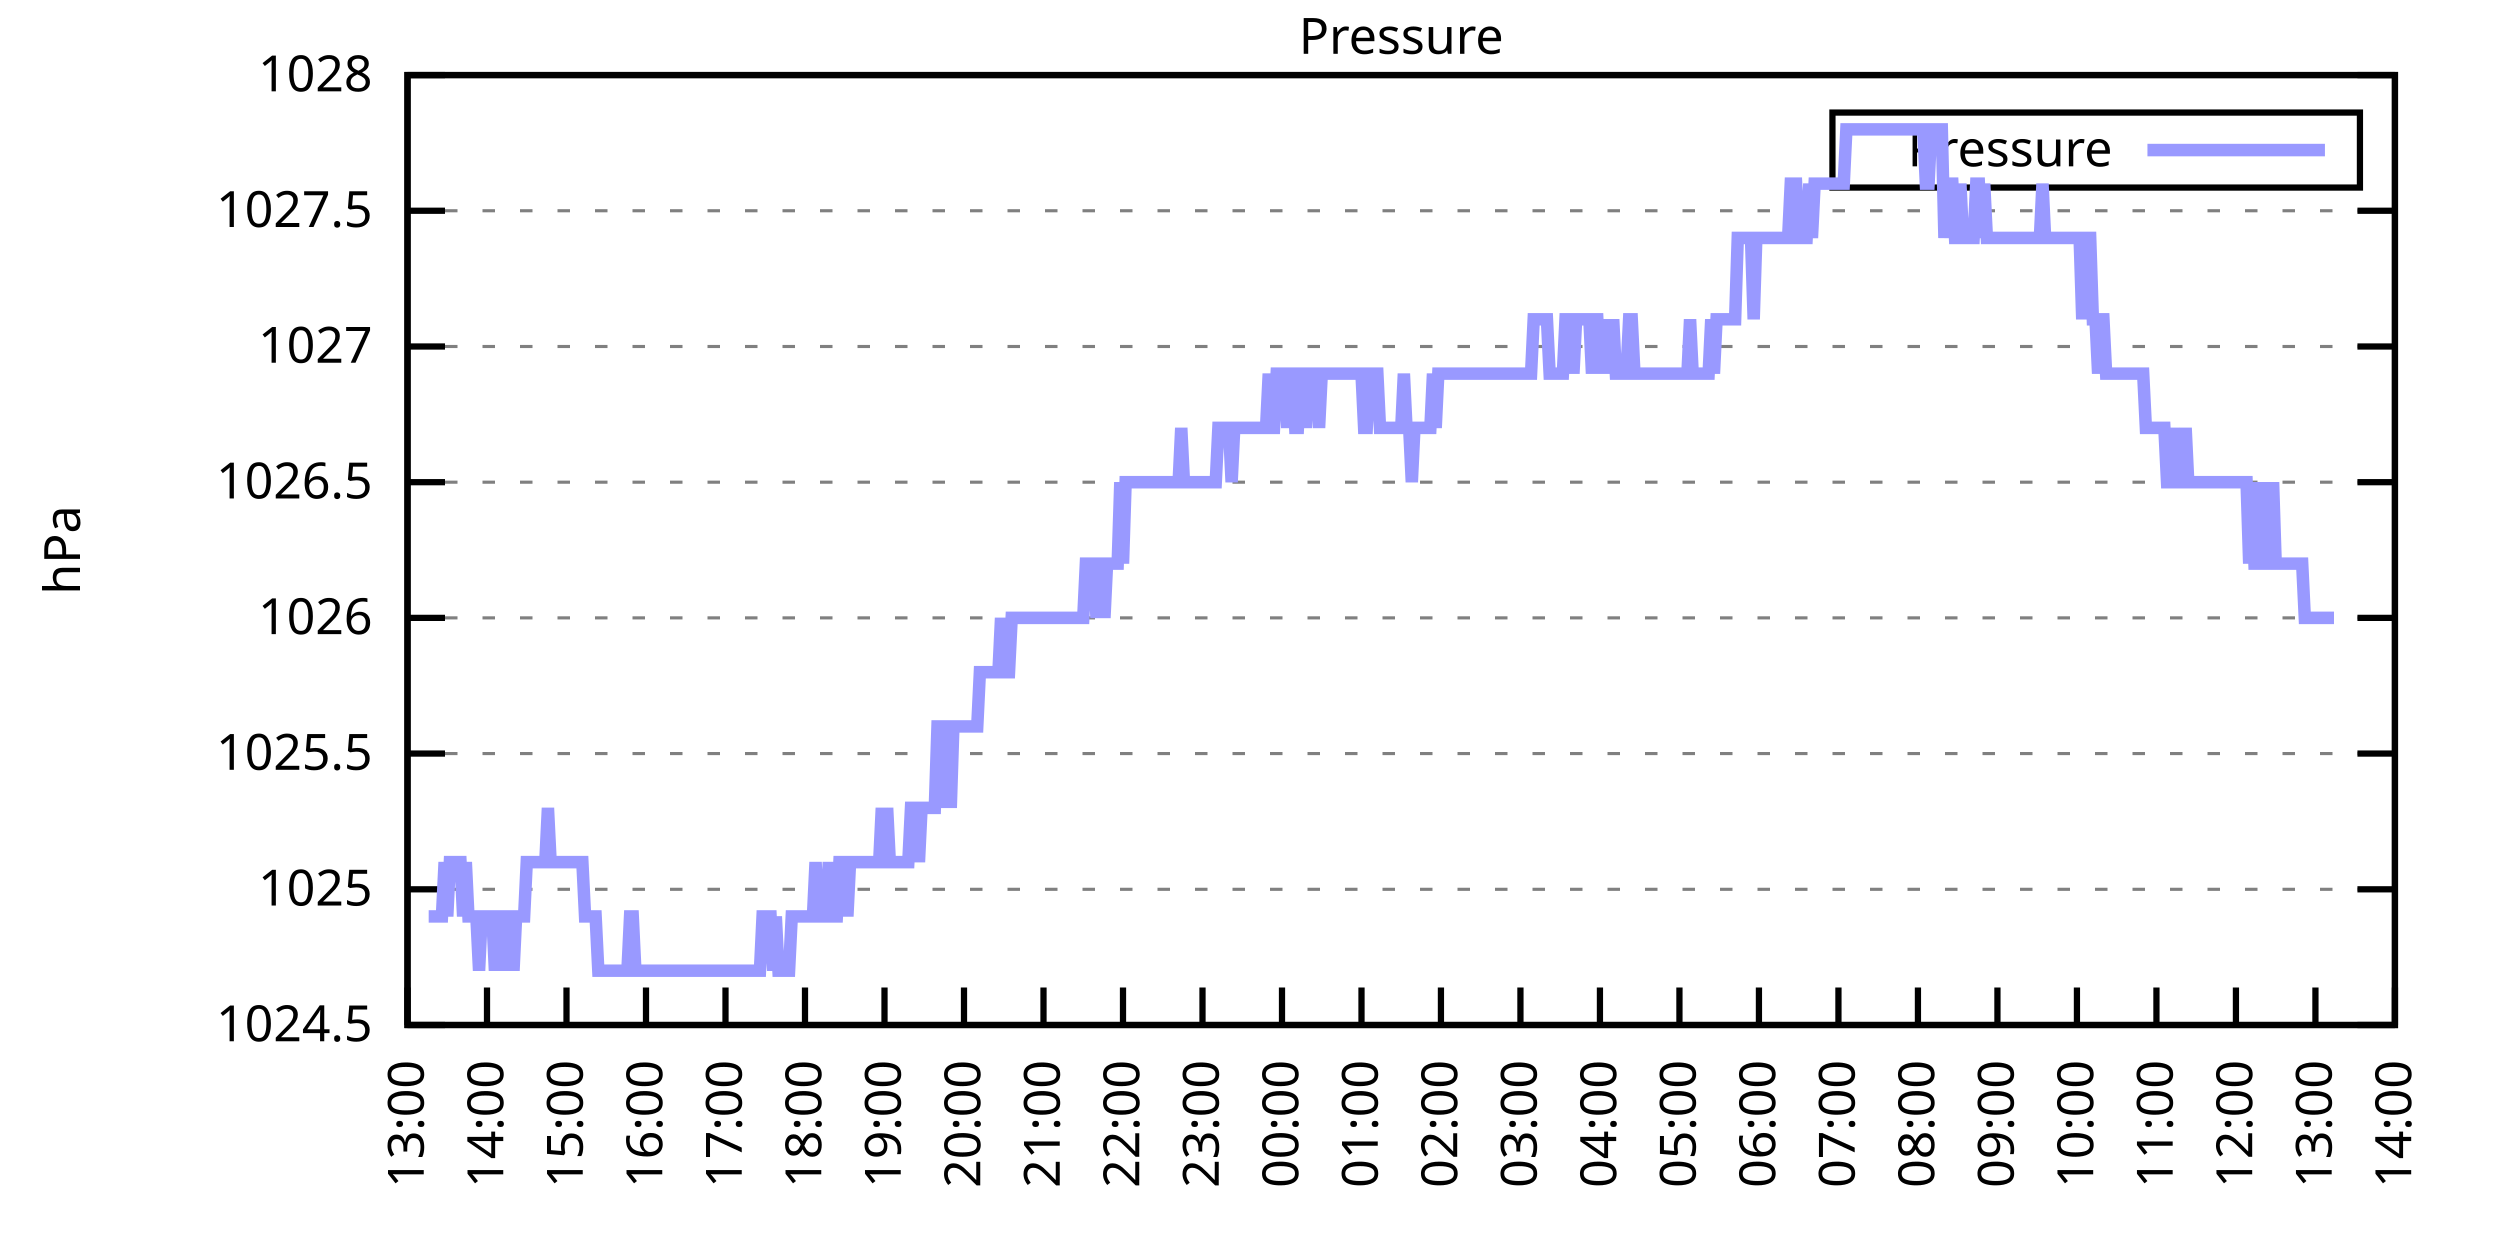
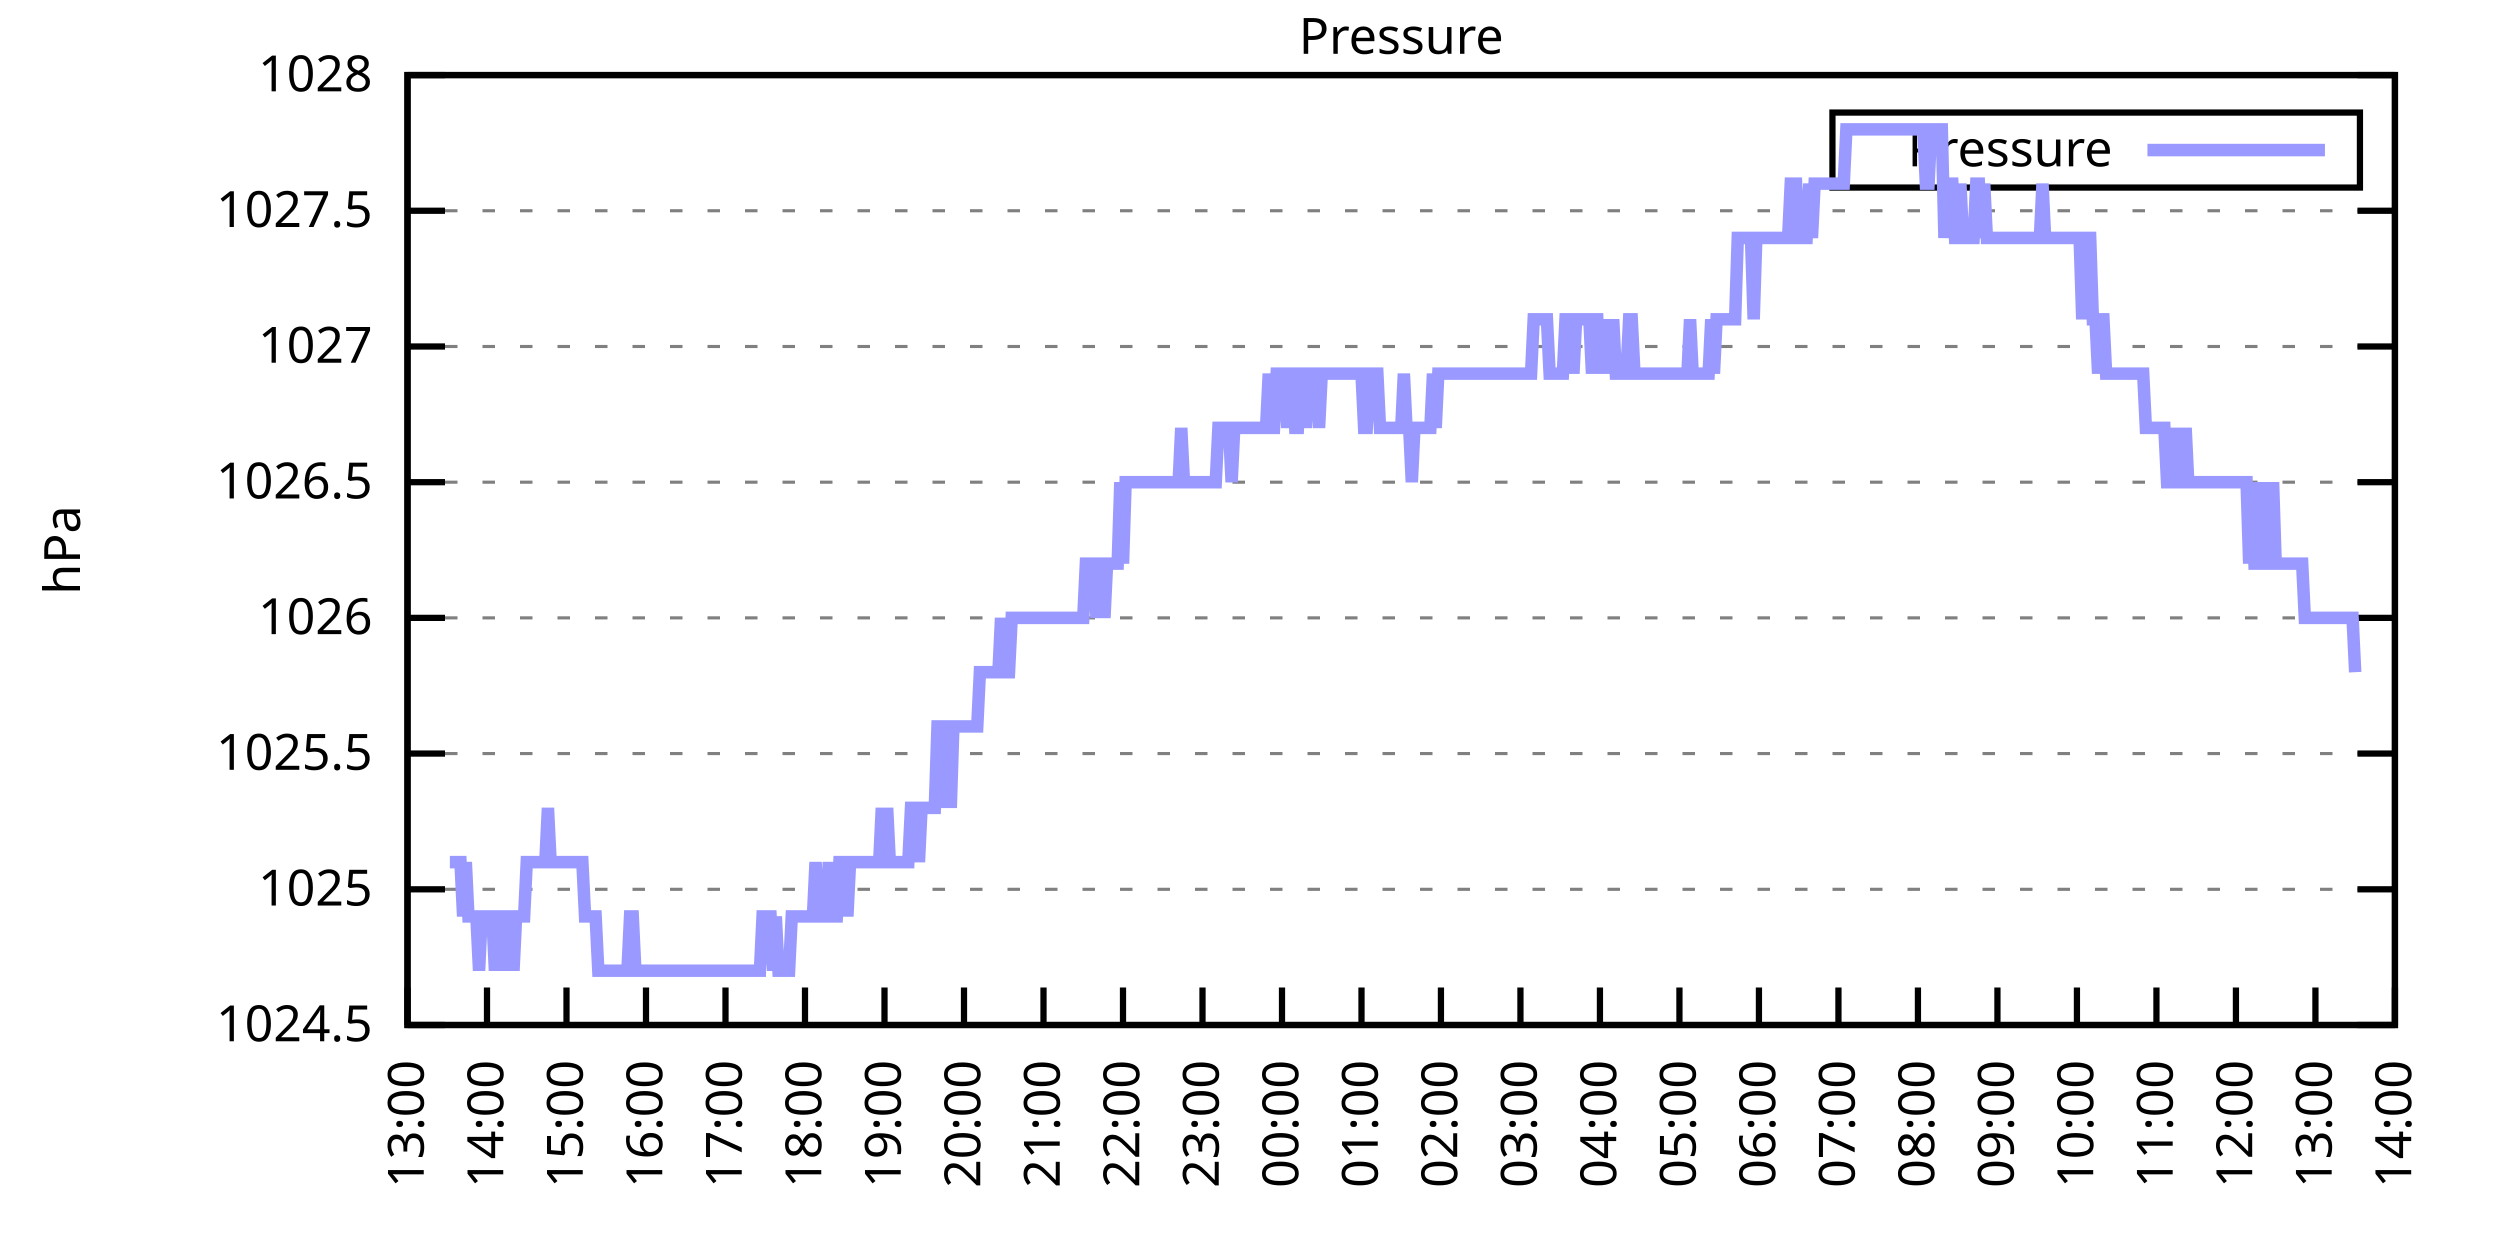
<svg xmlns="http://www.w3.org/2000/svg" xmlns:xlink="http://www.w3.org/1999/xlink" width="400" height="200" viewBox="0 0 400 200">
  <g id="gnuplot_canvas">
    <rect x="0" y="0" width="400" height="200" fill="none" />
    <defs>
      <circle id="gpDot" r="0.5" stroke-width="0.5" stroke="currentColor" />
      <path id="gpPt0" stroke-width="0.333" stroke="currentColor" d="M-1,0 h2 M0,-1 v2" />
      <path id="gpPt1" stroke-width="0.333" stroke="currentColor" d="M-1,-1 L1,1 M1,-1 L-1,1" />
      <path id="gpPt2" stroke-width="0.333" stroke="currentColor" d="M-1,0 L1,0 M0,-1 L0,1 M-1,-1 L1,1 M-1,1 L1,-1" />
      <rect id="gpPt3" stroke-width="0.333" stroke="currentColor" x="-1" y="-1" width="2" height="2" />
      <rect id="gpPt4" stroke-width="0.333" stroke="currentColor" fill="currentColor" x="-1" y="-1" width="2" height="2" />
      <circle id="gpPt5" stroke-width="0.333" stroke="currentColor" cx="0" cy="0" r="1" />
      <use xlink:href="#gpPt5" id="gpPt6" fill="currentColor" stroke="none" />
      <path id="gpPt7" stroke-width="0.333" stroke="currentColor" d="M0,-1.33 L-1.33,0.67 L1.33,0.67 z" />
      <use xlink:href="#gpPt7" id="gpPt8" fill="currentColor" stroke="none" />
      <use xlink:href="#gpPt7" id="gpPt9" stroke="currentColor" transform="rotate(180)" />
      <use xlink:href="#gpPt9" id="gpPt10" fill="currentColor" stroke="none" />
      <use xlink:href="#gpPt3" id="gpPt11" stroke="currentColor" transform="rotate(45)" />
      <use xlink:href="#gpPt11" id="gpPt12" fill="currentColor" stroke="none" />
      <path id="gpPt13" stroke-width="0.333" stroke="currentColor" d="M0,1.330 L1.265,0.411 L0.782,-1.067 L-0.782,-1.076 L-1.265,0.411 z" />
      <use xlink:href="#gpPt13" id="gpPt14" fill="currentColor" stroke="none" />
      <filter id="textbox" filterUnits="objectBoundingBox" x="0" y="0" height="1" width="1">
        <feFlood flood-color="white" flood-opacity="1" result="bgnd" />
        <feComposite in="SourceGraphic" in2="bgnd" operator="atop" />
      </filter>
      <filter id="greybox" filterUnits="objectBoundingBox" x="0" y="0" height="1" width="1">
        <feFlood flood-color="lightgrey" flood-opacity="1" result="grey" />
        <feComposite in="SourceGraphic" in2="grey" operator="atop" />
      </filter>
    </defs>
    <g fill="none" color="white" stroke="currentColor" stroke-width="1.00" stroke-linecap="butt" stroke-linejoin="miter">
</g>
    <g fill="none" color="black" stroke="currentColor" stroke-width="1.00" stroke-linecap="butt" stroke-linejoin="miter">
      <g stroke="none" shape-rendering="crispEdges">
        <polygon fill="rgb(255, 255, 255)" points="65.20,164.00 383.18,164.00 383.18,12.02 65.20,12.02 " />
      </g>
    </g>
    <g fill="none" color="black" stroke="currentColor" stroke-width="1.00" stroke-linecap="butt" stroke-linejoin="miter">
</g>
    <g fill="none" color="black" stroke="black" stroke-width="0.50" stroke-linecap="butt" stroke-linejoin="miter">
</g>
    <g fill="none" color="gray" stroke="currentColor" stroke-width="0.50" stroke-linecap="butt" stroke-linejoin="miter">
      <path stroke="gray" stroke-dasharray="2,4" class="gridline" d="M65.20,164.00 L383.19,164.00  " />
    </g>
    <g fill="none" color="gray" stroke="gray" stroke-width="1.00" stroke-linecap="butt" stroke-linejoin="miter">
</g>
    <g fill="none" color="black" stroke="currentColor" stroke-width="1.00" stroke-linecap="butt" stroke-linejoin="miter">
      <path stroke="black" d="M65.20,164.00 L71.20,164.00 M383.19,164.00 L377.19,164.00  " />
      <g transform="translate(59.60,166.60)" stroke="none" fill="black" font-family="Sans" font-size="8.00" text-anchor="end">
        <text>
          <tspan font-family="Sans"> 1024.5</tspan>
        </text>
      </g>
    </g>
    <g fill="none" color="black" stroke="currentColor" stroke-width="1.00" stroke-linecap="butt" stroke-linejoin="miter">
</g>
    <g fill="none" color="black" stroke="black" stroke-width="0.50" stroke-linecap="butt" stroke-linejoin="miter">
</g>
    <g fill="none" color="gray" stroke="currentColor" stroke-width="0.50" stroke-linecap="butt" stroke-linejoin="miter">
      <path stroke="gray" stroke-dasharray="2,4" class="gridline" d="M65.20,142.29 L383.19,142.29  " />
    </g>
    <g fill="none" color="gray" stroke="gray" stroke-width="1.00" stroke-linecap="butt" stroke-linejoin="miter">
</g>
    <g fill="none" color="black" stroke="currentColor" stroke-width="1.00" stroke-linecap="butt" stroke-linejoin="miter">
      <path stroke="black" d="M65.20,142.29 L71.20,142.29 M383.19,142.29 L377.19,142.29  " />
      <g transform="translate(59.60,144.89)" stroke="none" fill="black" font-family="Sans" font-size="8.00" text-anchor="end">
        <text>
          <tspan font-family="Sans"> 1025</tspan>
        </text>
      </g>
    </g>
    <g fill="none" color="black" stroke="currentColor" stroke-width="1.00" stroke-linecap="butt" stroke-linejoin="miter">
</g>
    <g fill="none" color="black" stroke="black" stroke-width="0.50" stroke-linecap="butt" stroke-linejoin="miter">
</g>
    <g fill="none" color="gray" stroke="currentColor" stroke-width="0.50" stroke-linecap="butt" stroke-linejoin="miter">
      <path stroke="gray" stroke-dasharray="2,4" class="gridline" d="M65.20,120.57 L383.19,120.57  " />
    </g>
    <g fill="none" color="gray" stroke="gray" stroke-width="1.00" stroke-linecap="butt" stroke-linejoin="miter">
</g>
    <g fill="none" color="black" stroke="currentColor" stroke-width="1.00" stroke-linecap="butt" stroke-linejoin="miter">
      <path stroke="black" d="M65.20,120.57 L71.20,120.57 M383.19,120.57 L377.19,120.57  " />
      <g transform="translate(59.60,123.17)" stroke="none" fill="black" font-family="Sans" font-size="8.00" text-anchor="end">
        <text>
          <tspan font-family="Sans"> 1025.5</tspan>
        </text>
      </g>
    </g>
    <g fill="none" color="black" stroke="currentColor" stroke-width="1.00" stroke-linecap="butt" stroke-linejoin="miter">
</g>
    <g fill="none" color="black" stroke="black" stroke-width="0.50" stroke-linecap="butt" stroke-linejoin="miter">
</g>
    <g fill="none" color="gray" stroke="currentColor" stroke-width="0.50" stroke-linecap="butt" stroke-linejoin="miter">
      <path stroke="gray" stroke-dasharray="2,4" class="gridline" d="M65.20,98.86 L383.19,98.86  " />
    </g>
    <g fill="none" color="gray" stroke="gray" stroke-width="1.00" stroke-linecap="butt" stroke-linejoin="miter">
</g>
    <g fill="none" color="black" stroke="currentColor" stroke-width="1.00" stroke-linecap="butt" stroke-linejoin="miter">
      <path stroke="black" d="M65.20,98.86 L71.20,98.86 M383.19,98.86 L377.19,98.86  " />
      <g transform="translate(59.60,101.46)" stroke="none" fill="black" font-family="Sans" font-size="8.00" text-anchor="end">
        <text>
          <tspan font-family="Sans"> 1026</tspan>
        </text>
      </g>
    </g>
    <g fill="none" color="black" stroke="currentColor" stroke-width="1.00" stroke-linecap="butt" stroke-linejoin="miter">
</g>
    <g fill="none" color="black" stroke="black" stroke-width="0.50" stroke-linecap="butt" stroke-linejoin="miter">
</g>
    <g fill="none" color="gray" stroke="currentColor" stroke-width="0.50" stroke-linecap="butt" stroke-linejoin="miter">
      <path stroke="gray" stroke-dasharray="2,4" class="gridline" d="M65.20,77.15 L383.19,77.15  " />
    </g>
    <g fill="none" color="gray" stroke="gray" stroke-width="1.00" stroke-linecap="butt" stroke-linejoin="miter">
</g>
    <g fill="none" color="black" stroke="currentColor" stroke-width="1.00" stroke-linecap="butt" stroke-linejoin="miter">
      <path stroke="black" d="M65.20,77.15 L71.20,77.15 M383.19,77.15 L377.19,77.15  " />
      <g transform="translate(59.60,79.75)" stroke="none" fill="black" font-family="Sans" font-size="8.00" text-anchor="end">
        <text>
          <tspan font-family="Sans"> 1026.5</tspan>
        </text>
      </g>
    </g>
    <g fill="none" color="black" stroke="currentColor" stroke-width="1.00" stroke-linecap="butt" stroke-linejoin="miter">
</g>
    <g fill="none" color="black" stroke="black" stroke-width="0.50" stroke-linecap="butt" stroke-linejoin="miter">
</g>
    <g fill="none" color="gray" stroke="currentColor" stroke-width="0.50" stroke-linecap="butt" stroke-linejoin="miter">
      <path stroke="gray" stroke-dasharray="2,4" class="gridline" d="M65.20,55.44 L383.19,55.44  " />
    </g>
    <g fill="none" color="gray" stroke="gray" stroke-width="1.00" stroke-linecap="butt" stroke-linejoin="miter">
</g>
    <g fill="none" color="black" stroke="currentColor" stroke-width="1.00" stroke-linecap="butt" stroke-linejoin="miter">
      <path stroke="black" d="M65.20,55.44 L71.20,55.44 M383.19,55.44 L377.19,55.44  " />
      <g transform="translate(59.60,58.04)" stroke="none" fill="black" font-family="Sans" font-size="8.00" text-anchor="end">
        <text>
          <tspan font-family="Sans"> 1027</tspan>
        </text>
      </g>
    </g>
    <g fill="none" color="black" stroke="currentColor" stroke-width="1.00" stroke-linecap="butt" stroke-linejoin="miter">
</g>
    <g fill="none" color="black" stroke="black" stroke-width="0.50" stroke-linecap="butt" stroke-linejoin="miter">
</g>
    <g fill="none" color="gray" stroke="currentColor" stroke-width="0.50" stroke-linecap="butt" stroke-linejoin="miter">
      <path stroke="gray" stroke-dasharray="2,4" class="gridline" d="M65.20,33.72 L383.19,33.72  " />
    </g>
    <g fill="none" color="gray" stroke="gray" stroke-width="1.00" stroke-linecap="butt" stroke-linejoin="miter">
</g>
    <g fill="none" color="black" stroke="currentColor" stroke-width="1.00" stroke-linecap="butt" stroke-linejoin="miter">
      <path stroke="black" d="M65.20,33.72 L71.20,33.72 M383.19,33.72 L377.19,33.72  " />
      <g transform="translate(59.60,36.32)" stroke="none" fill="black" font-family="Sans" font-size="8.00" text-anchor="end">
        <text>
          <tspan font-family="Sans"> 1027.5</tspan>
        </text>
      </g>
    </g>
    <g fill="none" color="black" stroke="currentColor" stroke-width="1.00" stroke-linecap="butt" stroke-linejoin="miter">
</g>
    <g fill="none" color="black" stroke="black" stroke-width="0.50" stroke-linecap="butt" stroke-linejoin="miter">
</g>
    <g fill="none" color="gray" stroke="currentColor" stroke-width="0.50" stroke-linecap="butt" stroke-linejoin="miter">
      <path stroke="gray" stroke-dasharray="2,4" class="gridline" d="M65.20,12.01 L383.19,12.01  " />
    </g>
    <g fill="none" color="gray" stroke="gray" stroke-width="1.00" stroke-linecap="butt" stroke-linejoin="miter">
</g>
    <g fill="none" color="black" stroke="currentColor" stroke-width="1.00" stroke-linecap="butt" stroke-linejoin="miter">
      <path stroke="black" d="M65.20,12.01 L71.20,12.01 M383.19,12.01 L377.19,12.01  " />
      <g transform="translate(59.60,14.61)" stroke="none" fill="black" font-family="Sans" font-size="8.00" text-anchor="end">
        <text>
          <tspan font-family="Sans"> 1028</tspan>
        </text>
      </g>
    </g>
    <g fill="none" color="black" stroke="currentColor" stroke-width="1.00" stroke-linecap="butt" stroke-linejoin="miter">
      <path stroke="black" d="M65.20,164.00 L65.20,158.00  " />
      <g transform="translate(67.80,169.60) rotate(270.00)" stroke="none" fill="black" font-family="Sans" font-size="8.00" text-anchor="end">
        <text>
          <tspan font-family="Sans">13:00</tspan>
        </text>
      </g>
    </g>
    <g fill="none" color="black" stroke="currentColor" stroke-width="1.00" stroke-linecap="butt" stroke-linejoin="miter">
      <path stroke="black" d="M77.92,164.00 L77.92,158.00  " />
      <g transform="translate(80.52,169.60) rotate(270.00)" stroke="none" fill="black" font-family="Sans" font-size="8.00" text-anchor="end">
        <text>
          <tspan font-family="Sans">14:00</tspan>
        </text>
      </g>
    </g>
    <g fill="none" color="black" stroke="currentColor" stroke-width="1.00" stroke-linecap="butt" stroke-linejoin="miter">
      <path stroke="black" d="M90.64,164.00 L90.64,158.00  " />
      <g transform="translate(93.24,169.60) rotate(270.00)" stroke="none" fill="black" font-family="Sans" font-size="8.00" text-anchor="end">
        <text>
          <tspan font-family="Sans">15:00</tspan>
        </text>
      </g>
    </g>
    <g fill="none" color="black" stroke="currentColor" stroke-width="1.00" stroke-linecap="butt" stroke-linejoin="miter">
      <path stroke="black" d="M103.36,164.00 L103.36,158.00  " />
      <g transform="translate(105.96,169.60) rotate(270.00)" stroke="none" fill="black" font-family="Sans" font-size="8.00" text-anchor="end">
        <text>
          <tspan font-family="Sans">16:00</tspan>
        </text>
      </g>
    </g>
    <g fill="none" color="black" stroke="currentColor" stroke-width="1.00" stroke-linecap="butt" stroke-linejoin="miter">
      <path stroke="black" d="M116.08,164.00 L116.08,158.00  " />
      <g transform="translate(118.68,169.60) rotate(270.00)" stroke="none" fill="black" font-family="Sans" font-size="8.00" text-anchor="end">
        <text>
          <tspan font-family="Sans">17:00</tspan>
        </text>
      </g>
    </g>
    <g fill="none" color="black" stroke="currentColor" stroke-width="1.00" stroke-linecap="butt" stroke-linejoin="miter">
      <path stroke="black" d="M128.80,164.00 L128.80,158.00  " />
      <g transform="translate(131.40,169.60) rotate(270.00)" stroke="none" fill="black" font-family="Sans" font-size="8.00" text-anchor="end">
        <text>
          <tspan font-family="Sans">18:00</tspan>
        </text>
      </g>
    </g>
    <g fill="none" color="black" stroke="currentColor" stroke-width="1.00" stroke-linecap="butt" stroke-linejoin="miter">
      <path stroke="black" d="M141.52,164.00 L141.52,158.00  " />
      <g transform="translate(144.12,169.60) rotate(270.00)" stroke="none" fill="black" font-family="Sans" font-size="8.00" text-anchor="end">
        <text>
          <tspan font-family="Sans">19:00</tspan>
        </text>
      </g>
    </g>
    <g fill="none" color="black" stroke="currentColor" stroke-width="1.00" stroke-linecap="butt" stroke-linejoin="miter">
      <path stroke="black" d="M154.24,164.00 L154.24,158.00  " />
      <g transform="translate(156.84,169.60) rotate(270.00)" stroke="none" fill="black" font-family="Sans" font-size="8.00" text-anchor="end">
        <text>
          <tspan font-family="Sans">20:00</tspan>
        </text>
      </g>
    </g>
    <g fill="none" color="black" stroke="currentColor" stroke-width="1.00" stroke-linecap="butt" stroke-linejoin="miter">
      <path stroke="black" d="M166.96,164.00 L166.96,158.00  " />
      <g transform="translate(169.56,169.60) rotate(270.00)" stroke="none" fill="black" font-family="Sans" font-size="8.00" text-anchor="end">
        <text>
          <tspan font-family="Sans">21:00</tspan>
        </text>
      </g>
    </g>
    <g fill="none" color="black" stroke="currentColor" stroke-width="1.00" stroke-linecap="butt" stroke-linejoin="miter">
      <path stroke="black" d="M179.68,164.00 L179.68,158.00  " />
      <g transform="translate(182.28,169.60) rotate(270.00)" stroke="none" fill="black" font-family="Sans" font-size="8.00" text-anchor="end">
        <text>
          <tspan font-family="Sans">22:00</tspan>
        </text>
      </g>
    </g>
    <g fill="none" color="black" stroke="currentColor" stroke-width="1.00" stroke-linecap="butt" stroke-linejoin="miter">
      <path stroke="black" d="M192.40,164.00 L192.40,158.00  " />
      <g transform="translate(195.00,169.60) rotate(270.00)" stroke="none" fill="black" font-family="Sans" font-size="8.00" text-anchor="end">
        <text>
          <tspan font-family="Sans">23:00</tspan>
        </text>
      </g>
    </g>
    <g fill="none" color="black" stroke="currentColor" stroke-width="1.00" stroke-linecap="butt" stroke-linejoin="miter">
      <path stroke="black" d="M205.12,164.00 L205.12,158.00  " />
      <g transform="translate(207.72,169.60) rotate(270.00)" stroke="none" fill="black" font-family="Sans" font-size="8.00" text-anchor="end">
        <text>
          <tspan font-family="Sans">00:00</tspan>
        </text>
      </g>
    </g>
    <g fill="none" color="black" stroke="currentColor" stroke-width="1.00" stroke-linecap="butt" stroke-linejoin="miter">
      <path stroke="black" d="M217.84,164.00 L217.84,158.00  " />
      <g transform="translate(220.44,169.60) rotate(270.00)" stroke="none" fill="black" font-family="Sans" font-size="8.00" text-anchor="end">
        <text>
          <tspan font-family="Sans">01:00</tspan>
        </text>
      </g>
    </g>
    <g fill="none" color="black" stroke="currentColor" stroke-width="1.00" stroke-linecap="butt" stroke-linejoin="miter">
      <path stroke="black" d="M230.55,164.00 L230.55,158.00  " />
      <g transform="translate(233.15,169.60) rotate(270.00)" stroke="none" fill="black" font-family="Sans" font-size="8.00" text-anchor="end">
        <text>
          <tspan font-family="Sans">02:00</tspan>
        </text>
      </g>
    </g>
    <g fill="none" color="black" stroke="currentColor" stroke-width="1.00" stroke-linecap="butt" stroke-linejoin="miter">
      <path stroke="black" d="M243.27,164.00 L243.27,158.00  " />
      <g transform="translate(245.87,169.60) rotate(270.00)" stroke="none" fill="black" font-family="Sans" font-size="8.00" text-anchor="end">
        <text>
          <tspan font-family="Sans">03:00</tspan>
        </text>
      </g>
    </g>
    <g fill="none" color="black" stroke="currentColor" stroke-width="1.00" stroke-linecap="butt" stroke-linejoin="miter">
      <path stroke="black" d="M255.99,164.00 L255.99,158.00  " />
      <g transform="translate(258.59,169.60) rotate(270.00)" stroke="none" fill="black" font-family="Sans" font-size="8.00" text-anchor="end">
        <text>
          <tspan font-family="Sans">04:00</tspan>
        </text>
      </g>
    </g>
    <g fill="none" color="black" stroke="currentColor" stroke-width="1.00" stroke-linecap="butt" stroke-linejoin="miter">
      <path stroke="black" d="M268.71,164.00 L268.71,158.00  " />
      <g transform="translate(271.31,169.60) rotate(270.00)" stroke="none" fill="black" font-family="Sans" font-size="8.00" text-anchor="end">
        <text>
          <tspan font-family="Sans">05:00</tspan>
        </text>
      </g>
    </g>
    <g fill="none" color="black" stroke="currentColor" stroke-width="1.00" stroke-linecap="butt" stroke-linejoin="miter">
      <path stroke="black" d="M281.43,164.00 L281.43,158.00  " />
      <g transform="translate(284.03,169.60) rotate(270.00)" stroke="none" fill="black" font-family="Sans" font-size="8.00" text-anchor="end">
        <text>
          <tspan font-family="Sans">06:00</tspan>
        </text>
      </g>
    </g>
    <g fill="none" color="black" stroke="currentColor" stroke-width="1.00" stroke-linecap="butt" stroke-linejoin="miter">
      <path stroke="black" d="M294.15,164.00 L294.15,158.00  " />
      <g transform="translate(296.75,169.60) rotate(270.00)" stroke="none" fill="black" font-family="Sans" font-size="8.00" text-anchor="end">
        <text>
          <tspan font-family="Sans">07:00</tspan>
        </text>
      </g>
    </g>
    <g fill="none" color="black" stroke="currentColor" stroke-width="1.00" stroke-linecap="butt" stroke-linejoin="miter">
      <path stroke="black" d="M306.87,164.00 L306.87,158.00  " />
      <g transform="translate(309.47,169.60) rotate(270.00)" stroke="none" fill="black" font-family="Sans" font-size="8.00" text-anchor="end">
        <text>
          <tspan font-family="Sans">08:00</tspan>
        </text>
      </g>
    </g>
    <g fill="none" color="black" stroke="currentColor" stroke-width="1.00" stroke-linecap="butt" stroke-linejoin="miter">
      <path stroke="black" d="M319.59,164.00 L319.59,158.00  " />
      <g transform="translate(322.19,169.60) rotate(270.00)" stroke="none" fill="black" font-family="Sans" font-size="8.00" text-anchor="end">
        <text>
          <tspan font-family="Sans">09:00</tspan>
        </text>
      </g>
    </g>
    <g fill="none" color="black" stroke="currentColor" stroke-width="1.00" stroke-linecap="butt" stroke-linejoin="miter">
      <path stroke="black" d="M332.31,164.00 L332.31,158.00  " />
      <g transform="translate(334.91,169.60) rotate(270.00)" stroke="none" fill="black" font-family="Sans" font-size="8.00" text-anchor="end">
        <text>
          <tspan font-family="Sans">10:00</tspan>
        </text>
      </g>
    </g>
    <g fill="none" color="black" stroke="currentColor" stroke-width="1.00" stroke-linecap="butt" stroke-linejoin="miter">
      <path stroke="black" d="M345.03,164.00 L345.03,158.00  " />
      <g transform="translate(347.63,169.60) rotate(270.00)" stroke="none" fill="black" font-family="Sans" font-size="8.00" text-anchor="end">
        <text>
          <tspan font-family="Sans">11:00</tspan>
        </text>
      </g>
    </g>
    <g fill="none" color="black" stroke="currentColor" stroke-width="1.00" stroke-linecap="butt" stroke-linejoin="miter">
      <path stroke="black" d="M357.75,164.00 L357.75,158.00  " />
      <g transform="translate(360.35,169.60) rotate(270.00)" stroke="none" fill="black" font-family="Sans" font-size="8.00" text-anchor="end">
        <text>
          <tspan font-family="Sans">12:00</tspan>
        </text>
      </g>
    </g>
    <g fill="none" color="black" stroke="currentColor" stroke-width="1.00" stroke-linecap="butt" stroke-linejoin="miter">
      <path stroke="black" d="M370.47,164.00 L370.47,158.00  " />
      <g transform="translate(373.07,169.60) rotate(270.00)" stroke="none" fill="black" font-family="Sans" font-size="8.00" text-anchor="end">
        <text>
          <tspan font-family="Sans">13:00</tspan>
        </text>
      </g>
    </g>
    <g fill="none" color="black" stroke="currentColor" stroke-width="1.00" stroke-linecap="butt" stroke-linejoin="miter">
      <path stroke="black" d="M383.19,164.00 L383.19,158.00  " />
      <g transform="translate(385.79,169.60) rotate(270.00)" stroke="none" fill="black" font-family="Sans" font-size="8.00" text-anchor="end">
        <text>
          <tspan font-family="Sans">14:00</tspan>
        </text>
      </g>
    </g>
    <g fill="none" color="black" stroke="currentColor" stroke-width="1.00" stroke-linecap="butt" stroke-linejoin="miter">
</g>
    <g fill="none" color="black" stroke="currentColor" stroke-width="1.00" stroke-linecap="butt" stroke-linejoin="miter">
      <path stroke="black" d="M65.20,12.01 L65.20,164.00 L383.19,164.00 L383.19,12.01 L65.20,12.01 Z  " />
    </g>
    <g fill="none" color="black" stroke="currentColor" stroke-width="1.00" stroke-linecap="butt" stroke-linejoin="miter">
</g>
    <g fill="none" color="black" stroke="currentColor" stroke-width="1.00" stroke-linecap="butt" stroke-linejoin="miter">
      <path stroke="black" d="M293.19,30.01 L293.19,18.01 L377.59,18.01 L377.59,30.01 L293.19,30.01 Z  " />
    </g>
    <g id="Pressure_plot_1">
      <g fill="none" color="white" stroke="black" stroke-width="2.00" stroke-linecap="butt" stroke-linejoin="miter">
</g>
      <g fill="none" color="black" stroke="currentColor" stroke-width="2.00" stroke-linecap="butt" stroke-linejoin="miter">
        <g transform="translate(337.99,26.61)" stroke="none" fill="black" font-family="Sans" font-size="8.00" text-anchor="end">
          <text>
            <tspan font-family="Sans">Pressure</tspan>
          </text>
        </g>
      </g>
      <g fill="none" color="black" stroke="currentColor" stroke-width="2.00" stroke-linecap="butt" stroke-linejoin="miter">
-         <path stroke="rgb(153, 153, 255)" d="M343.59,24.01 L371.99,24.01 M68.59,146.63 L69.02,146.63 L69.44,146.63 L69.86,146.63 L70.29,146.63 L70.71,146.63   L71.14,137.94 L71.56,146.63 L71.98,137.94 L72.41,137.94 L72.83,137.94 L73.26,137.94 L73.68,137.94 L74.10,146.63   L74.53,137.94 L74.95,146.63 L75.38,146.63 L75.80,146.63 L76.22,146.63 L76.65,155.31 L77.07,146.63 L77.50,146.63   L77.92,146.63 L78.34,146.63 L78.77,146.63 L79.19,155.31 L79.62,146.63 L80.04,146.63 L80.46,155.31 L80.89,146.63   L81.31,146.63 L81.74,146.63 L82.16,155.31 L82.58,146.63 L83.01,146.63 L83.43,146.63 L83.86,146.63 L84.28,137.94   L84.70,137.94 L85.13,137.94 L85.55,137.94 L85.98,137.94 L86.40,137.94 L86.82,137.94 L87.25,137.94 L87.67,129.26   L88.10,137.94 L88.52,137.94 L88.94,137.94 L89.37,137.94 L89.79,137.94 L90.22,137.94 L90.64,137.94 L91.06,137.94   L91.49,137.94 L91.91,137.94 L92.34,137.94 L92.76,137.94 L93.18,137.94 L93.61,146.63 L94.03,146.63 L94.46,146.63   L94.88,146.63 L95.30,146.63 L95.73,155.31 L96.15,155.31 L96.58,155.31 L97.00,155.31 L97.42,155.31 L97.85,155.31   L98.27,155.31 L98.69,155.31 L99.12,155.31 L99.54,155.31 L99.97,155.31 L100.39,155.31 L100.81,146.63 L101.24,146.63   L101.66,155.31 L102.09,155.31 L102.51,155.31 L102.93,155.31 L103.36,155.31 L103.78,155.31 L104.21,155.31 L104.63,155.31   L105.05,155.31 L105.48,155.31 L105.90,155.31 L106.33,155.31 L106.75,155.31 L107.17,155.31 L107.60,155.31 L108.02,155.31   L108.45,155.31 L108.87,155.31 L109.29,155.31 L109.72,155.31 L110.14,155.31 L110.57,155.31 L110.99,155.31 L111.41,155.31   L111.84,155.31 L112.26,155.31 L112.69,155.31 L113.11,155.31 L113.53,155.31 L113.96,155.31 L114.38,155.31 L114.81,155.31   L115.23,155.31 L115.65,155.31 L116.08,155.31 L116.50,155.31 L116.93,155.31 L117.35,155.31 L117.77,155.31 L118.20,155.31   L118.62,155.31 L119.05,155.31 L119.47,155.31 L119.89,155.31 L120.32,155.31 L120.74,155.31 L121.17,155.31 L121.59,155.31   L122.01,146.63 L122.44,146.63 L122.86,146.63 L123.29,146.63 L123.71,155.31 L124.13,146.63 L124.56,155.31 L124.98,155.31   L125.41,155.31 L125.83,155.31 L126.25,155.31 L126.68,146.63 L127.10,146.63 L127.53,146.63 L127.95,146.63 L128.37,146.63   L128.80,146.63 L129.22,146.63 L129.65,146.63 L130.07,146.63 L130.49,137.94 L130.92,146.63 L131.34,146.63 L131.77,146.63   L132.19,146.63 L132.61,137.94 L133.04,146.63 L133.46,146.63 L133.89,146.63 L134.31,137.94 L134.73,137.94 L135.16,137.94   L135.58,146.63 L136.01,137.94 L136.43,137.94 L136.85,137.94 L137.28,137.94 L137.70,137.94 L138.13,137.94 L138.55,137.94   L138.97,137.94 L139.40,137.94 L139.82,137.94 L140.25,137.94 L140.67,137.94 L141.09,129.26 L141.52,137.94 L141.94,129.26   L142.37,137.94 L142.79,137.94 L143.21,137.94 L143.64,137.94 L144.06,137.94 L144.49,137.94 L144.91,137.94 L145.33,137.94   L145.76,129.26 L146.18,129.26 L146.61,129.26 L147.03,137.94 L147.45,129.26 L147.88,129.26 L148.30,129.26 L148.73,129.26   L149.15,129.26 L149.57,129.26 L150.00,116.23 L150.42,116.23 L150.85,129.26 L151.27,116.23 L151.69,116.23 L152.12,129.26   L152.54,116.23 L152.97,116.23 L153.39,116.23 L153.81,116.23 L154.24,116.23 L154.66,116.23 L155.09,116.23 L155.51,116.23   L155.93,116.23 L156.36,116.23 L156.78,107.55 L157.21,107.55 L157.63,107.55 L158.05,107.55 L158.48,107.55 L158.90,107.55   L159.33,107.55 L159.75,107.55 L160.17,98.86 L160.60,107.55 L161.02,107.55 L161.44,107.55 L161.87,98.86 L162.29,98.86   L162.72,98.86 L163.14,98.86 L163.56,98.86 L163.99,98.86 L164.41,98.86 L164.84,98.86 L165.26,98.86 L165.68,98.86   L166.11,98.86 L166.53,98.86 L166.96,98.86 L167.38,98.86 L167.80,98.86 L168.23,98.86 L168.65,98.86 L169.08,98.86   L169.50,98.86 L169.92,98.86 L170.35,98.86 L170.77,98.86 L171.20,98.86 L171.62,98.86 L172.04,98.86 L172.47,98.86   L172.89,98.86 L173.32,98.86 L173.74,90.18 L174.16,90.18 L174.59,90.18 L175.01,90.18 L175.44,98.86 L175.86,90.18   L176.28,90.18 L176.71,98.86 L177.13,90.18 L177.56,90.18 L177.98,90.18 L178.40,90.18 L178.83,90.18 L179.25,77.15   L179.68,90.18 L180.10,77.15 L180.52,77.15 L180.95,77.15 L181.37,77.15 L181.80,77.15 L182.22,77.15 L182.64,77.15   L183.07,77.15 L183.49,77.15 L183.92,77.15 L184.34,77.15 L184.76,77.15 L185.19,77.15 L185.61,77.15 L186.04,77.15   L186.46,77.15 L186.88,77.15 L187.31,77.15 L187.73,77.15 L188.16,77.15 L188.58,77.15 L189.00,68.46 L189.43,77.15   L189.85,77.15 L190.28,77.15 L190.70,77.15 L191.12,77.15 L191.55,77.15 L191.97,77.15 L192.40,77.15 L192.82,77.15   L193.24,77.15 L193.67,77.15 L194.09,77.15 L194.52,77.15 L194.94,68.46 L195.36,68.46 L195.79,68.46 L196.21,68.46   L196.64,68.46 L197.06,77.15 L197.48,68.46 L197.91,68.46 L198.33,68.46 L198.76,68.46 L199.18,68.46 L199.60,68.46   L200.03,68.46 L200.45,68.46 L200.88,68.46 L201.30,68.46 L201.72,68.46 L202.15,68.46 L202.57,68.46 L203.00,59.78   L203.42,68.46 L203.84,68.46 L204.27,59.78 L204.69,59.78 L205.12,59.78 L205.54,59.78 L205.96,68.46 L206.39,59.78   L206.81,59.78 L207.24,68.46 L207.66,68.46 L208.08,59.78 L208.51,59.78 L208.93,68.46 L209.36,59.78 L209.78,59.78   L210.20,59.78 L210.63,59.78 L211.05,68.46 L211.48,59.78 L211.90,59.78 L212.32,59.78 L212.75,59.78 L213.17,59.78   L213.60,59.78 L214.02,59.78 L214.44,59.78 L214.87,59.78 L215.29,59.78 L215.72,59.78 L216.14,59.78 L216.56,59.78   L216.99,59.78 L217.41,59.78 L217.84,59.78 L218.26,68.46 L218.68,68.46 L219.11,59.78 L219.53,59.78 L219.96,59.78   L220.38,59.78 L220.80,68.46 L221.23,68.46 L221.65,68.46 L222.08,68.46 L222.50,68.46 L222.92,68.46 L223.35,68.46   L223.77,68.46 L224.20,68.46 L224.62,59.78 L225.04,68.46 L225.47,68.46 L225.89,77.15 L226.31,68.46 L226.74,68.46   L227.16,68.46 L227.59,68.46 L228.01,68.46 L228.43,68.46 L228.86,68.46 L229.28,59.78 L229.71,68.46 L230.13,59.78   L230.55,59.78 L230.98,59.78 L231.40,59.78 L231.83,59.78 L232.25,59.78 L232.67,59.78 L233.10,59.78 L233.52,59.78   L233.95,59.78 L234.37,59.78 L234.79,59.78 L235.22,59.78 L235.64,59.78 L236.07,59.78 L236.49,59.78 L236.91,59.78   L237.34,59.78 L237.76,59.78 L238.19,59.78 L238.61,59.78 L239.03,59.78 L239.46,59.78 L239.88,59.78 L240.31,59.78   L240.73,59.78 L241.15,59.78 L241.58,59.78 L242.00,59.78 L242.43,59.78 L242.85,59.78 L243.27,59.78 L243.70,59.78   L244.12,59.78 L244.55,59.78 L244.97,59.78 L245.39,51.09 L245.82,51.09 L246.24,51.09 L246.67,51.09 L247.09,51.09   L247.51,51.09 L247.94,59.78 L248.36,59.78 L248.79,59.78 L249.21,59.78 L249.63,59.78 L250.06,59.78 L250.48,51.09   L250.91,51.09 L251.33,51.09 L251.75,59.78 L252.18,51.09 L252.60,51.09 L253.03,51.09 L253.45,51.09 L253.87,51.09   L254.30,51.09 L254.72,59.78 L255.15,51.09 L255.57,51.09 L255.99,59.78 L256.42,51.09 L256.84,59.78 L257.27,51.09   L257.69,59.78 L258.11,51.09 L258.54,59.78 L258.96,59.78 L259.39,59.78 L259.81,59.78 L260.23,59.78 L260.66,51.09   L261.08,51.09 L261.51,59.78 L261.93,59.78 L262.35,59.78 L262.78,59.78 L263.20,59.78 L263.63,59.78 L264.05,59.78   L264.47,59.78 L264.90,59.78 L265.32,59.78 L265.75,59.78 L266.17,59.78 L266.59,59.78 L267.02,59.78 L267.44,59.78   L267.87,59.78 L268.29,59.78 L268.71,59.78 L269.14,59.78 L269.56,59.78 L269.99,59.78 L270.41,51.09 L270.83,59.78   L271.26,59.78 L271.68,59.78 L272.11,59.78 L272.53,59.78 L272.95,59.78 L273.38,59.78 L273.80,51.09 L274.23,59.78   L274.65,51.09 L275.07,51.09 L275.50,51.09 L275.92,51.09 L276.35,51.09 L276.77,51.09 L277.19,51.09 L277.62,51.09   L278.04,38.07 L278.47,38.07 L278.89,38.07 L279.31,38.07 L279.74,38.07 L280.16,38.07 L280.59,51.09 L281.01,38.07   L281.43,38.07 L281.86,38.07 L282.28,38.07 L282.71,38.07 L283.13,38.07 L283.55,38.07 L283.98,38.07 L284.40,38.07   L284.83,38.07 L285.25,38.07 L285.67,38.07 L286.10,38.07 L286.52,29.38 L286.95,29.38 L287.37,29.38 L287.79,38.07   L288.22,38.07 L288.64,38.07 L289.06,38.07 L289.49,29.38 L289.91,38.07 L290.34,29.38 L290.76,29.38 L291.18,29.38   L291.61,29.38 L292.03,29.38 L292.46,29.38 L292.88,29.38 L293.30,29.38 L293.73,29.38 L294.15,29.38 L294.58,29.38   L295.00,29.38 L295.42,20.70 L295.85,20.70 L296.27,20.70 L296.70,20.70 L297.12,20.70 L297.54,20.70 L297.97,20.70   L298.39,20.70 L298.82,20.70 L299.24,20.70 L299.66,20.70 L300.09,20.70 L300.51,20.70 L300.94,20.70 L301.36,20.70   L301.78,20.70 L302.21,20.70 L302.63,20.70 L303.06,20.70 L303.48,20.70 L303.90,20.70 L304.33,20.70 L304.75,20.70   L305.18,20.70 L305.60,20.70 L306.02,20.70 L306.45,20.70 L306.87,20.70 L307.30,20.70 L307.72,20.70 L308.14,29.38   L308.57,29.38 L308.99,20.70 L309.42,20.70 L309.84,20.70 L310.26,20.70 L310.69,20.70 L311.11,38.07 L311.54,29.38   L311.96,29.38 L312.38,29.38 L312.81,38.07 L313.23,38.07 L313.66,29.38 L314.08,38.07 L314.50,38.07 L314.93,38.07   L315.35,38.07 L315.78,38.07 L316.20,29.38 L316.62,29.38 L317.05,38.07 L317.47,29.38 L317.90,38.07 L318.32,38.07   L318.74,38.07 L319.17,38.07 L319.59,38.07 L320.02,38.07 L320.44,38.07 L320.86,38.07 L321.29,38.07 L321.71,38.07   L322.14,38.07 L322.56,38.07 L322.98,38.07 L323.41,38.07 L323.83,38.07 L324.26,38.07 L324.68,38.07 L325.10,38.07   L325.53,38.07 L325.95,38.07 L326.38,38.07 L326.80,29.38 L327.22,38.07 L327.65,38.07 L328.07,38.07 L328.50,38.07   L328.92,38.07 L329.34,38.07 L329.77,38.07 L330.19,38.07 L330.62,38.07 L331.04,38.07 L331.46,38.07 L331.89,38.07   L332.31,38.07 L332.74,38.07 L333.16,51.09 L333.58,38.07 L334.01,38.07 L334.43,38.07 L334.86,51.09 L335.28,51.09   L335.70,59.78 L336.13,51.09 L336.55,51.09 L336.98,59.78 L337.40,59.78 L337.82,59.78 L338.25,59.78 L338.67,59.78   L339.10,59.78 L339.52,59.78 L339.94,59.78 L340.37,59.78 L340.79,59.78 L341.22,59.78 L341.64,59.78 L342.06,59.78   L342.49,59.78 L342.91,59.78 L343.34,68.46 L343.76,68.46 L344.18,68.46 L344.61,68.46 L345.03,68.46 L345.46,68.46   L345.88,68.46 L346.30,68.46 L346.73,77.15 L347.15,77.15 L347.58,77.15 L348.00,68.46 L348.42,77.15 L348.85,77.15   L349.27,77.15 L349.70,68.46 L350.12,77.15 L350.54,77.15 L350.97,77.15 L351.39,77.15 L351.81,77.15 L352.24,77.15   L352.66,77.15 L353.09,77.15 L353.51,77.15 L353.93,77.15 L354.36,77.15 L354.78,77.15 L355.21,77.15 L355.63,77.15   L356.05,77.15 L356.48,77.15 L356.90,77.15 L357.33,77.15 L357.75,77.15 L358.17,77.15 L358.60,77.15 L359.02,77.15   L359.45,77.15 L359.87,90.18 L360.29,77.15 L360.72,90.18 L361.14,90.18 L361.57,90.18 L361.99,77.15 L362.41,90.18   L362.84,90.18 L363.26,90.18 L363.69,77.15 L364.11,90.18 L364.53,90.18 L364.96,90.18 L365.38,90.18 L365.81,90.18   L366.23,90.18 L366.65,90.18 L367.08,90.18 L367.50,90.18 L367.93,90.18 L368.35,90.18 L368.77,98.86 L369.20,98.86   L369.62,98.86 L370.05,98.86 L370.47,98.86 L370.89,98.86 L371.32,98.86 L371.74,98.86 L372.17,98.86 L372.59,98.86   L373.01,98.86 L373.44,98.86  " />
+         <path stroke="rgb(153, 153, 255)" d="M343.59,24.01 L371.99,24.01 M71.98,137.94 L72.41,137.94 L72.83,137.94 L73.26,137.94 L73.68,137.94 L74.10,146.63   L74.53,137.94 L74.95,146.63 L75.38,146.63 L75.80,146.63 L76.22,146.63 L76.65,155.31 L77.07,146.63 L77.50,146.63   L77.92,146.63 L78.34,146.63 L78.77,146.63 L79.19,155.31 L79.62,146.63 L80.04,146.63 L80.46,155.31 L80.89,146.63   L81.31,146.63 L81.74,146.63 L82.16,155.31 L82.58,146.63 L83.01,146.63 L83.43,146.63 L83.86,146.63 L84.28,137.94   L84.70,137.94 L85.13,137.94 L85.55,137.94 L85.98,137.94 L86.40,137.94 L86.82,137.94 L87.25,137.94 L87.67,129.26   L88.10,137.94 L88.52,137.94 L88.94,137.94 L89.37,137.94 L89.79,137.94 L90.22,137.94 L90.64,137.94 L91.06,137.94   L91.49,137.94 L91.91,137.94 L92.34,137.94 L92.76,137.94 L93.18,137.94 L93.61,146.63 L94.03,146.63 L94.46,146.63   L94.88,146.63 L95.30,146.63 L95.73,155.31 L96.15,155.31 L96.58,155.31 L97.00,155.31 L97.42,155.31 L97.85,155.31   L98.27,155.31 L98.69,155.31 L99.12,155.31 L99.54,155.31 L99.97,155.31 L100.39,155.31 L100.81,146.63 L101.24,146.63   L101.66,155.31 L102.09,155.31 L102.51,155.31 L102.93,155.31 L103.36,155.31 L103.78,155.31 L104.21,155.31 L104.63,155.31   L105.05,155.31 L105.48,155.31 L105.90,155.31 L106.33,155.31 L106.75,155.31 L107.17,155.31 L107.60,155.31 L108.02,155.31   L108.45,155.31 L108.87,155.31 L109.29,155.31 L109.72,155.31 L110.14,155.31 L110.57,155.31 L110.99,155.31 L111.41,155.31   L111.84,155.31 L112.26,155.31 L112.69,155.31 L113.11,155.31 L113.53,155.31 L113.96,155.31 L114.38,155.31 L114.81,155.31   L115.23,155.31 L115.65,155.31 L116.08,155.31 L116.50,155.31 L116.93,155.31 L117.35,155.31 L117.77,155.31 L118.20,155.31   L118.62,155.31 L119.05,155.31 L119.47,155.31 L119.89,155.31 L120.32,155.31 L120.74,155.31 L121.17,155.31 L121.59,155.31   L122.01,146.63 L122.44,146.63 L122.86,146.63 L123.29,146.63 L123.71,155.31 L124.13,146.63 L124.56,155.31 L124.98,155.31   L125.41,155.31 L125.83,155.31 L126.25,155.31 L126.68,146.63 L127.10,146.63 L127.53,146.63 L127.95,146.63 L128.37,146.63   L128.80,146.63 L129.22,146.63 L129.65,146.63 L130.07,146.63 L130.49,137.94 L130.92,146.63 L131.34,146.63 L131.77,146.63   L132.19,146.63 L132.61,137.94 L133.04,146.63 L133.46,146.63 L133.89,146.63 L134.31,137.94 L134.73,137.94 L135.16,137.94   L135.58,146.63 L136.01,137.94 L136.43,137.94 L136.85,137.94 L137.28,137.94 L137.70,137.94 L138.13,137.94 L138.55,137.94   L138.97,137.94 L139.40,137.94 L139.82,137.94 L140.25,137.94 L140.67,137.94 L141.09,129.26 L141.52,137.94 L141.94,129.26   L142.37,137.94 L142.79,137.94 L143.21,137.94 L143.64,137.94 L144.06,137.94 L144.49,137.94 L144.91,137.94 L145.33,137.94   L145.76,129.26 L146.18,129.26 L146.61,129.26 L147.03,137.94 L147.45,129.26 L147.88,129.26 L148.30,129.26 L148.73,129.26   L149.15,129.26 L149.57,129.26 L150.00,116.23 L150.42,116.23 L150.85,129.26 L151.27,116.23 L151.69,116.23 L152.12,129.26   L152.54,116.23 L152.97,116.23 L153.39,116.23 L153.81,116.23 L154.24,116.23 L154.66,116.23 L155.09,116.23 L155.51,116.23   L155.93,116.23 L156.36,116.23 L156.78,107.55 L157.21,107.55 L157.63,107.55 L158.05,107.55 L158.48,107.55 L158.90,107.55   L159.33,107.55 L159.75,107.55 L160.17,98.86 L160.60,107.55 L161.02,107.55 L161.44,107.55 L161.87,98.86 L162.29,98.86   L162.72,98.86 L163.14,98.86 L163.56,98.86 L163.99,98.86 L164.41,98.86 L164.84,98.86 L165.26,98.86 L165.68,98.86   L166.11,98.86 L166.53,98.86 L166.96,98.86 L167.38,98.86 L167.80,98.86 L168.23,98.86 L168.65,98.86 L169.08,98.86   L169.50,98.86 L169.92,98.86 L170.35,98.86 L170.77,98.86 L171.20,98.86 L171.62,98.86 L172.04,98.86 L172.47,98.86   L172.89,98.86 L173.32,98.86 L173.74,90.18 L174.16,90.18 L174.59,90.18 L175.01,90.18 L175.44,98.86 L175.86,90.18   L176.28,90.18 L176.71,98.86 L177.13,90.18 L177.56,90.18 L177.98,90.18 L178.40,90.18 L178.83,90.18 L179.25,77.15   L179.68,90.18 L180.10,77.15 L180.52,77.15 L180.95,77.15 L181.37,77.15 L181.80,77.15 L182.22,77.15 L182.64,77.15   L183.07,77.15 L183.49,77.15 L183.92,77.15 L184.34,77.15 L184.76,77.15 L185.19,77.15 L185.61,77.15 L186.04,77.15   L186.46,77.15 L186.88,77.15 L187.31,77.15 L187.73,77.15 L188.16,77.15 L188.58,77.15 L189.00,68.46 L189.43,77.15   L189.85,77.15 L190.28,77.15 L190.70,77.15 L191.12,77.15 L191.55,77.15 L191.97,77.15 L192.40,77.15 L192.82,77.15   L193.24,77.15 L193.67,77.15 L194.09,77.15 L194.52,77.15 L194.94,68.46 L195.36,68.46 L195.79,68.46 L196.21,68.46   L196.64,68.46 L197.06,77.15 L197.48,68.46 L197.91,68.46 L198.33,68.46 L198.76,68.46 L199.18,68.46 L199.60,68.46   L200.03,68.46 L200.45,68.46 L200.88,68.46 L201.30,68.46 L201.72,68.46 L202.15,68.46 L202.57,68.46 L203.00,59.78   L203.42,68.46 L203.84,68.46 L204.27,59.78 L204.69,59.78 L205.12,59.78 L205.54,59.78 L205.96,68.46 L206.39,59.78   L206.81,59.78 L207.24,68.46 L207.66,68.46 L208.08,59.78 L208.51,59.78 L208.93,68.46 L209.36,59.78 L209.78,59.78   L210.20,59.78 L210.63,59.78 L211.05,68.46 L211.48,59.78 L211.90,59.78 L212.32,59.78 L212.75,59.78 L213.17,59.78   L213.60,59.78 L214.02,59.78 L214.44,59.78 L214.87,59.78 L215.29,59.78 L215.72,59.78 L216.14,59.78 L216.56,59.78   L216.99,59.78 L217.41,59.78 L217.84,59.78 L218.26,68.46 L218.68,68.46 L219.11,59.78 L219.53,59.78 L219.96,59.78   L220.38,59.78 L220.80,68.46 L221.23,68.46 L221.65,68.46 L222.08,68.46 L222.50,68.46 L222.92,68.46 L223.35,68.46   L223.77,68.46 L224.20,68.46 L224.62,59.78 L225.04,68.46 L225.47,68.46 L225.89,77.15 L226.31,68.46 L226.74,68.46   L227.16,68.46 L227.59,68.46 L228.01,68.46 L228.43,68.46 L228.86,68.46 L229.28,59.78 L229.71,68.46 L230.13,59.78   L230.55,59.78 L230.98,59.78 L231.40,59.78 L231.83,59.78 L232.25,59.78 L232.67,59.78 L233.10,59.78 L233.52,59.78   L233.95,59.78 L234.37,59.78 L234.79,59.78 L235.22,59.78 L235.64,59.78 L236.07,59.78 L236.49,59.78 L236.91,59.78   L237.34,59.78 L237.76,59.78 L238.19,59.78 L238.61,59.78 L239.03,59.78 L239.46,59.78 L239.88,59.78 L240.31,59.78   L240.73,59.78 L241.15,59.78 L241.58,59.78 L242.00,59.78 L242.43,59.78 L242.85,59.78 L243.27,59.78 L243.70,59.78   L244.12,59.78 L244.55,59.78 L244.97,59.78 L245.39,51.09 L245.82,51.09 L246.24,51.09 L246.67,51.09 L247.09,51.09   L247.51,51.09 L247.94,59.78 L248.36,59.78 L248.79,59.78 L249.21,59.78 L249.63,59.78 L250.06,59.78 L250.48,51.09   L250.91,51.09 L251.33,51.09 L251.75,59.78 L252.18,51.09 L252.60,51.09 L253.03,51.09 L253.45,51.09 L253.87,51.09   L254.30,51.09 L254.72,59.78 L255.15,51.09 L255.57,51.09 L255.99,59.78 L256.42,51.09 L256.84,59.78 L257.27,51.09   L257.69,59.78 L258.11,51.09 L258.54,59.78 L258.96,59.78 L259.39,59.78 L259.81,59.78 L260.23,59.78 L260.66,51.09   L261.08,51.09 L261.51,59.78 L261.93,59.78 L262.35,59.78 L262.78,59.78 L263.20,59.78 L263.63,59.78 L264.05,59.78   L264.47,59.78 L264.90,59.78 L265.32,59.78 L265.75,59.78 L266.17,59.78 L266.59,59.78 L267.02,59.78 L267.44,59.78   L267.87,59.78 L268.29,59.78 L268.71,59.78 L269.14,59.78 L269.56,59.78 L269.99,59.78 L270.41,51.09 L270.83,59.78   L271.26,59.78 L271.68,59.78 L272.11,59.78 L272.53,59.78 L272.95,59.78 L273.38,59.78 L273.80,51.09 L274.23,59.78   L274.65,51.09 L275.07,51.09 L275.50,51.09 L275.92,51.09 L276.35,51.09 L276.77,51.09 L277.19,51.09 L277.62,51.09   L278.04,38.07 L278.47,38.07 L278.89,38.07 L279.31,38.07 L279.74,38.07 L280.16,38.07 L280.59,51.09 L281.01,38.07   L281.43,38.07 L281.86,38.07 L282.28,38.07 L282.71,38.07 L283.13,38.07 L283.55,38.07 L283.98,38.07 L284.40,38.07   L284.83,38.07 L285.25,38.07 L285.67,38.07 L286.10,38.07 L286.52,29.38 L286.95,29.38 L287.37,29.38 L287.79,38.07   L288.22,38.07 L288.64,38.07 L289.06,38.07 L289.49,29.38 L289.91,38.07 L290.34,29.38 L290.76,29.38 L291.18,29.38   L291.61,29.38 L292.03,29.38 L292.46,29.38 L292.88,29.38 L293.30,29.38 L293.73,29.38 L294.15,29.38 L294.58,29.38   L295.00,29.38 L295.42,20.70 L295.85,20.70 L296.27,20.70 L296.70,20.70 L297.12,20.70 L297.54,20.70 L297.97,20.70   L298.39,20.70 L298.82,20.70 L299.24,20.70 L299.66,20.70 L300.09,20.70 L300.51,20.70 L300.94,20.70 L301.36,20.70   L301.78,20.70 L302.21,20.70 L302.63,20.70 L303.06,20.70 L303.48,20.70 L303.90,20.70 L304.33,20.70 L304.75,20.70   L305.18,20.70 L305.60,20.70 L306.02,20.70 L306.45,20.70 L306.87,20.70 L307.30,20.70 L307.72,20.70 L308.14,29.38   L308.57,29.38 L308.99,20.70 L309.42,20.70 L309.84,20.70 L310.26,20.70 L310.69,20.70 L311.11,38.07 L311.54,29.38   L311.96,29.38 L312.38,29.38 L312.81,38.07 L313.23,38.07 L313.66,29.38 L314.08,38.07 L314.50,38.07 L314.93,38.07   L315.35,38.07 L315.78,38.07 L316.20,29.38 L316.62,29.38 L317.05,38.07 L317.47,29.38 L317.90,38.07 L318.32,38.07   L318.74,38.07 L319.17,38.07 L319.59,38.07 L320.02,38.07 L320.44,38.07 L320.86,38.07 L321.29,38.07 L321.71,38.07   L322.14,38.07 L322.56,38.07 L322.98,38.07 L323.41,38.07 L323.83,38.07 L324.26,38.07 L324.68,38.07 L325.10,38.07   L325.53,38.07 L325.95,38.07 L326.38,38.07 L326.80,29.38 L327.22,38.07 L327.65,38.07 L328.07,38.07 L328.50,38.07   L328.92,38.07 L329.34,38.07 L329.77,38.07 L330.19,38.07 L330.62,38.07 L331.04,38.07 L331.46,38.07 L331.89,38.07   L332.31,38.07 L332.74,38.07 L333.16,51.09 L333.58,38.07 L334.01,38.07 L334.43,38.07 L334.86,51.09 L335.28,51.09   L335.70,59.78 L336.13,51.09 L336.55,51.09 L336.98,59.78 L337.40,59.78 L337.82,59.78 L338.25,59.78 L338.67,59.78   L339.10,59.78 L339.52,59.78 L339.94,59.78 L340.37,59.78 L340.79,59.78 L341.22,59.78 L341.64,59.78 L342.06,59.78   L342.49,59.78 L342.91,59.78 L343.34,68.46 L343.76,68.46 L344.18,68.46 L344.61,68.46 L345.03,68.46 L345.46,68.46   L345.88,68.46 L346.30,68.46 L346.73,77.15 L347.15,77.15 L347.58,77.15 L348.00,68.46 L348.42,77.15 L348.85,77.15   L349.27,77.15 L349.70,68.46 L350.12,77.15 L350.54,77.15 L350.97,77.15 L351.39,77.15 L351.81,77.15 L352.24,77.15   L352.66,77.15 L353.09,77.15 L353.51,77.15 L353.93,77.15 L354.36,77.15 L354.78,77.15 L355.21,77.15 L355.63,77.15   L356.05,77.15 L356.48,77.15 L356.90,77.15 L357.33,77.15 L357.75,77.15 L358.17,77.15 L358.60,77.15 L359.02,77.15   L359.45,77.15 L359.87,90.18 L360.29,77.15 L360.72,90.18 L361.14,90.18 L361.57,90.18 L361.99,77.15 L362.41,90.18   L362.84,90.18 L363.26,90.18 L363.69,77.15 L364.11,90.18 L364.53,90.18 L364.96,90.18 L365.38,90.18 L365.81,90.18   L366.23,90.18 L366.65,90.18 L367.08,90.18 L367.50,90.18 L367.93,90.18 L368.35,90.18 L368.77,98.86 L369.20,98.86   L369.62,98.86 L370.05,98.86 L370.47,98.86 L370.89,98.86 L371.32,98.86 L371.74,98.86 L372.17,98.86 L372.59,98.86   L373.01,98.86 L373.44,98.86 L373.86,98.86 L374.29,98.86 L374.71,98.86 L375.13,98.86 L375.56,98.86 L375.98,98.86   L376.41,98.86 L376.83,107.55  " />
      </g>
    </g>
    <g fill="none" color="black" stroke="currentColor" stroke-width="2.00" stroke-linecap="butt" stroke-linejoin="miter">
</g>
    <g fill="none" color="black" stroke="black" stroke-width="1.00" stroke-linecap="butt" stroke-linejoin="miter">
</g>
    <g fill="none" color="black" stroke="currentColor" stroke-width="1.00" stroke-linecap="butt" stroke-linejoin="miter">
      <path stroke="black" d="M65.20,12.01 L65.20,164.00 L383.19,164.00 L383.19,12.01 L65.20,12.01 Z  " />
      <g transform="translate(12.80,88.01) rotate(270.00)" stroke="none" fill="black" font-family="Sans" font-size="8.00" text-anchor="middle">
        <text>
          <tspan font-family="Sans">hPa</tspan>
        </text>
      </g>
    </g>
    <g fill="none" color="black" stroke="currentColor" stroke-width="1.00" stroke-linecap="butt" stroke-linejoin="miter">
</g>
    <g fill="none" color="black" stroke="currentColor" stroke-width="1.00" stroke-linecap="butt" stroke-linejoin="miter">
      <g transform="translate(224.19,8.61)" stroke="none" fill="black" font-family="Sans" font-size="8.00" text-anchor="middle">
        <text>
          <tspan font-family="Sans">Pressure</tspan>
        </text>
      </g>
    </g>
    <g fill="none" color="black" stroke="currentColor" stroke-width="1.00" stroke-linecap="butt" stroke-linejoin="miter">
</g>
  </g>
</svg>
